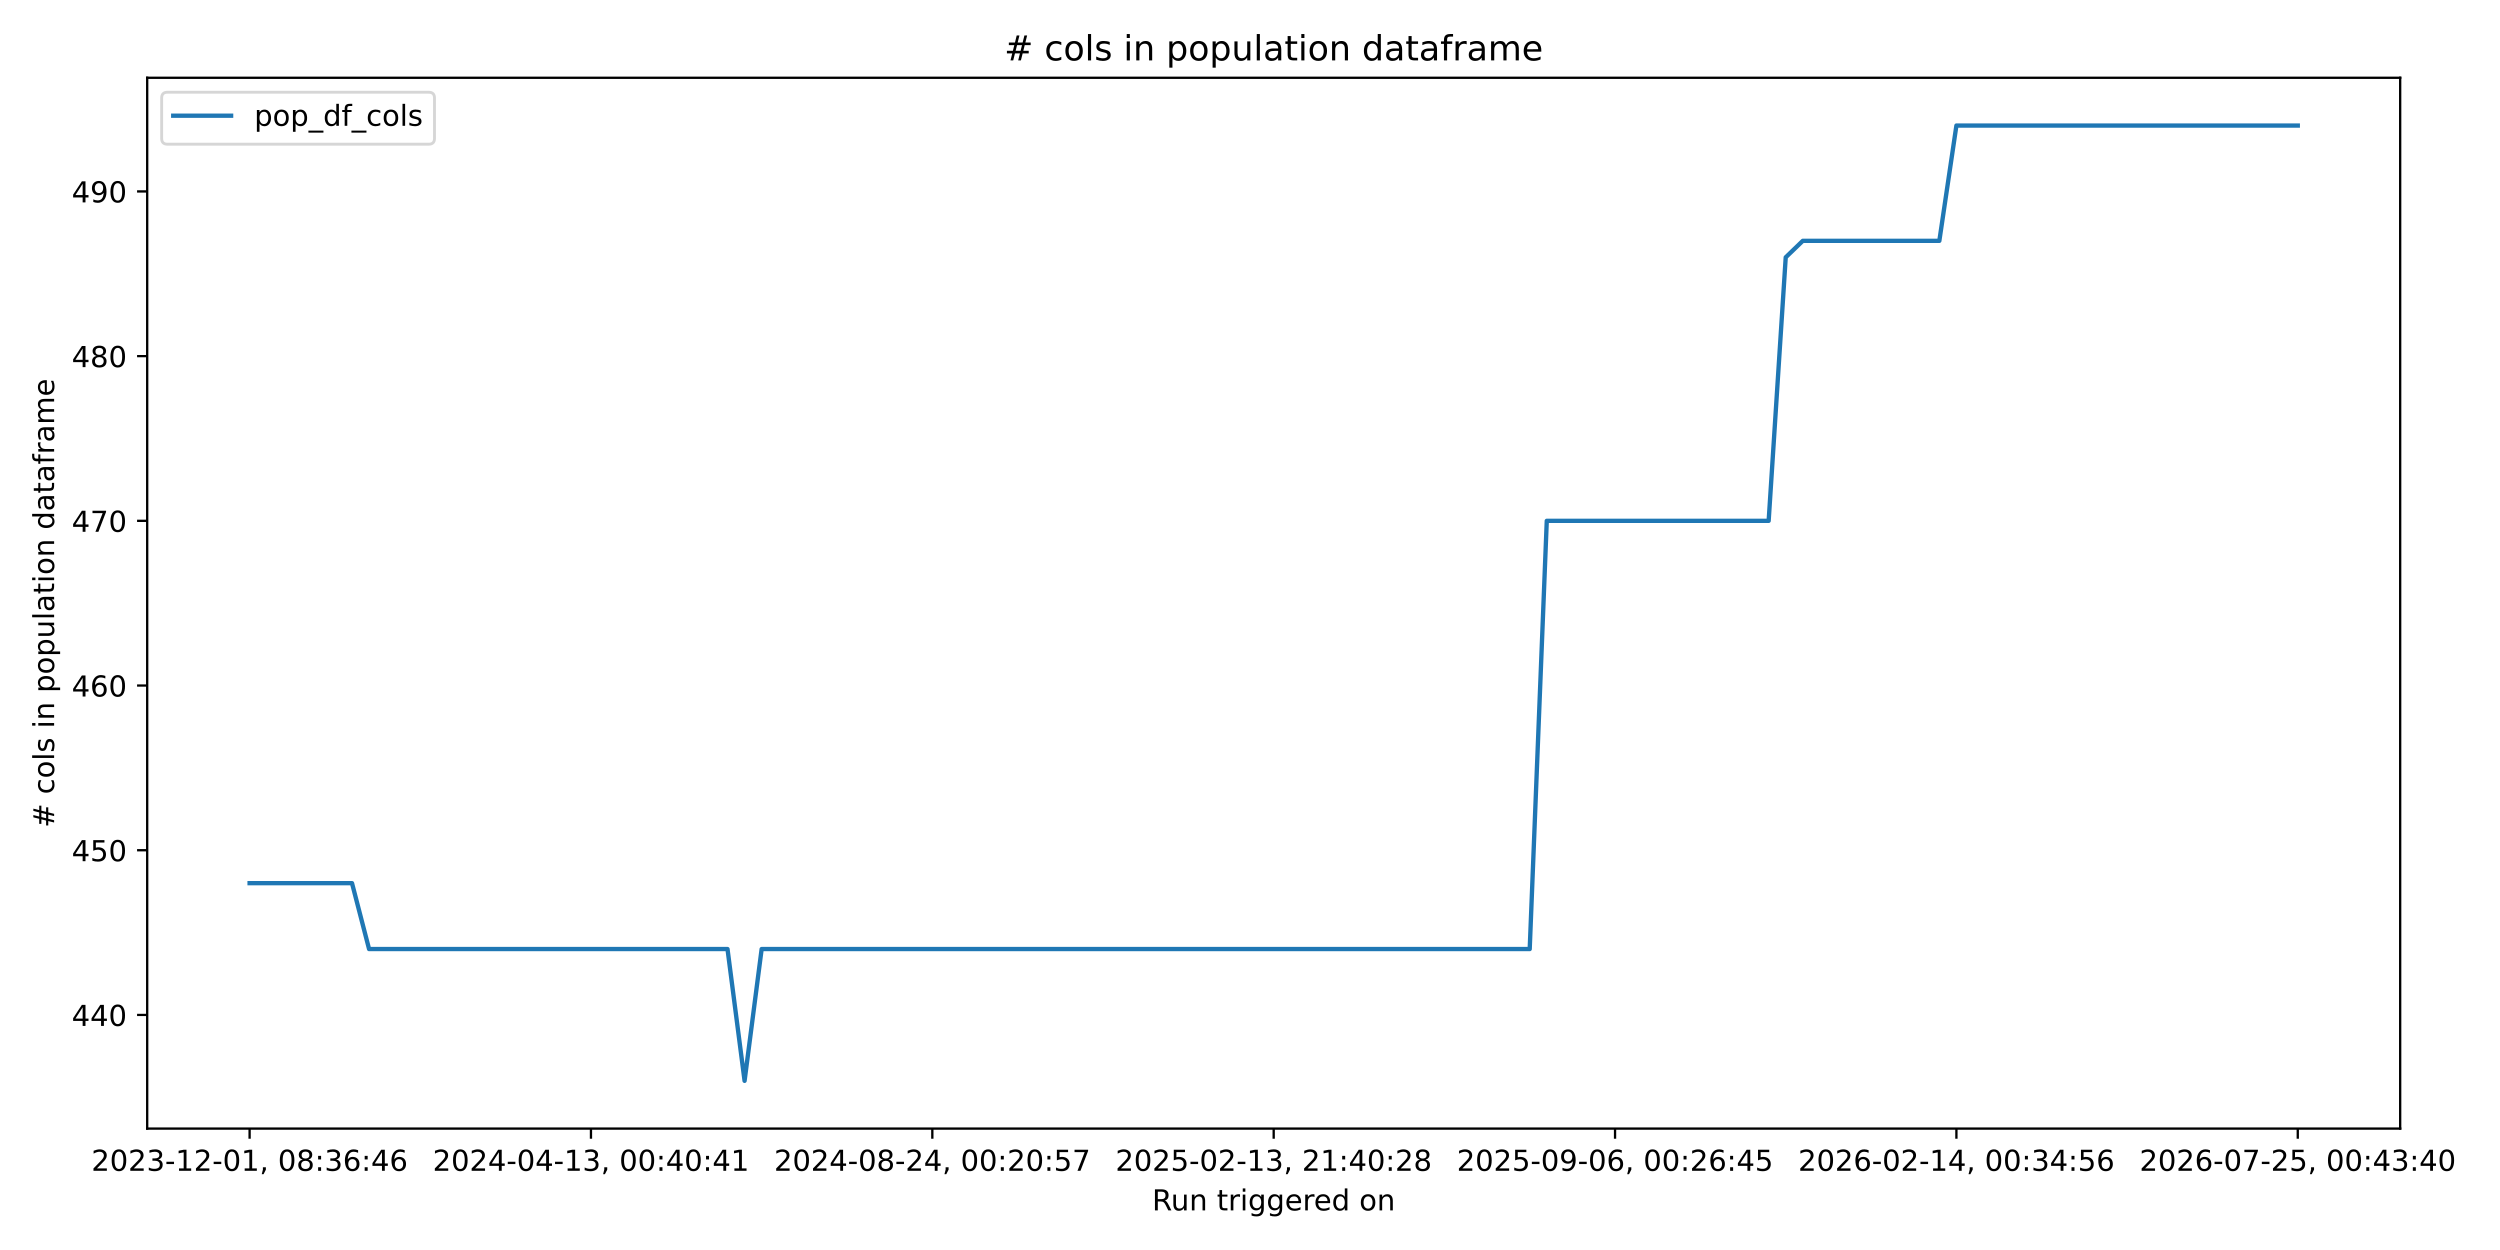
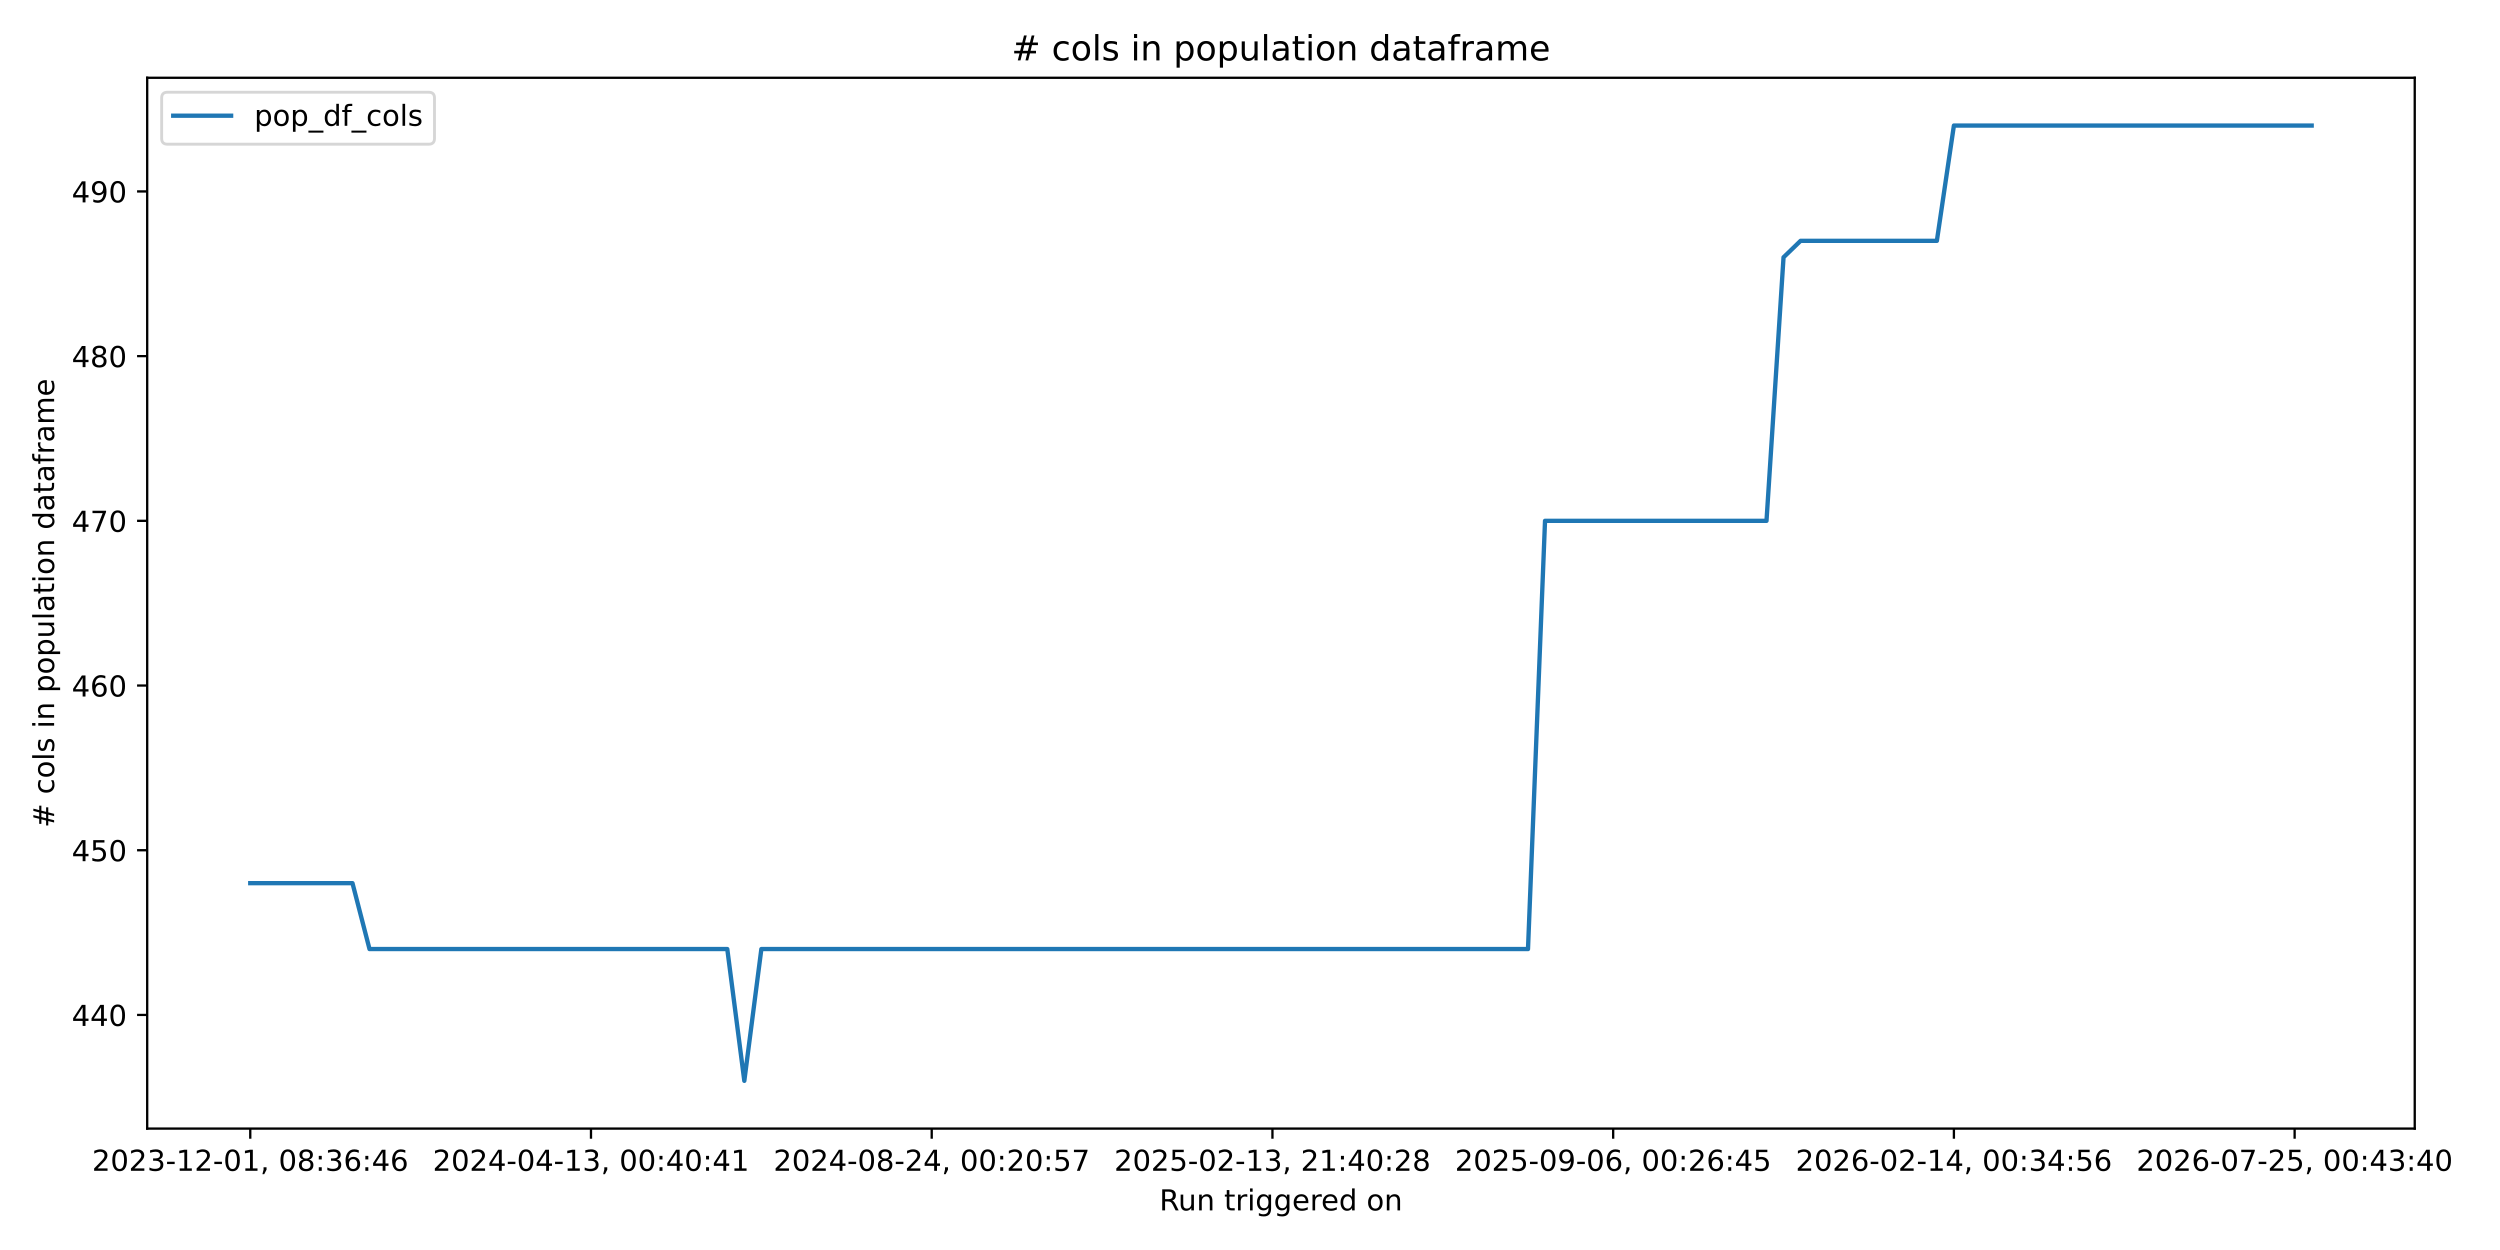
<svg xmlns="http://www.w3.org/2000/svg" xmlns:xlink="http://www.w3.org/1999/xlink" width="864pt" height="432pt" viewBox="0 0 864 432" version="1.1">
  <defs>
    <style type="text/css">*{stroke-linejoin: round; stroke-linecap: butt}</style>
  </defs>
  <g id="figure_1">
    <g id="patch_1">
      <path d="M 0 432  L 864 432  L 864 0  L 0 0  z " style="fill: #ffffff" />
    </g>
    <g id="axes_1">
      <g id="patch_2">
-         <path d="M 50.87 390.04  L 829.501 390.04  L 829.501 26.88  L 50.87 26.88  z " style="fill: #ffffff" />
+         <path d="M 50.87 390.04  L 834.532 390.04  L 834.532 26.88  L 50.87 26.88  z " style="fill: #ffffff" />
      </g>
      <g id="matplotlib.axis_1">
        <g id="xtick_1">
          <g id="line2d_1">
            <defs>
-               <path id="me19cafcab1" d="M 0 0  L 0 3.5  " style="stroke: #000000; stroke-width: 0.8" />
+               <path id="m59d0c2911a" d="M 0 0  L 0 3.5  " style="stroke: #000000; stroke-width: 0.8" />
            </defs>
            <g>
-               <use xlink:href="#me19cafcab1" x="86.262" y="390.04" style="stroke: #000000; stroke-width: 0.8" />
+               <use xlink:href="#m59d0c2911a" x="86.491" y="390.04" style="stroke: #000000; stroke-width: 0.8" />
            </g>
          </g>
          <g id="text_1">
-             <g transform="translate(31.57015 404.6384) scale(0.1 -0.1)">
+             <g transform="translate(31.79882 404.6384) scale(0.1 -0.1)">
              <defs>
                <path id="DejaVuSans-32" d="M 1228 531  L 3431 531  L 3431 0  L 469 0  L 469 531  Q 828 903 1448 1529  Q 2069 2156 2228 2338  Q 2531 2678 2651 2914  Q 2772 3150 2772 3378  Q 2772 3750 2511 3984  Q 2250 4219 1831 4219  Q 1534 4219 1204 4116  Q 875 4013 500 3803  L 500 4441  Q 881 4594 1212 4672  Q 1544 4750 1819 4750  Q 2544 4750 2975 4387  Q 3406 4025 3406 3419  Q 3406 3131 3298 2873  Q 3191 2616 2906 2266  Q 2828 2175 2409 1742  Q 1991 1309 1228 531  z " transform="scale(0.015625)" />
                <path id="DejaVuSans-30" d="M 2034 4250  Q 1547 4250 1301 3770  Q 1056 3291 1056 2328  Q 1056 1369 1301 889  Q 1547 409 2034 409  Q 2525 409 2770 889  Q 3016 1369 3016 2328  Q 3016 3291 2770 3770  Q 2525 4250 2034 4250  z M 2034 4750  Q 2819 4750 3233 4129  Q 3647 3509 3647 2328  Q 3647 1150 3233 529  Q 2819 -91 2034 -91  Q 1250 -91 836 529  Q 422 1150 422 2328  Q 422 3509 836 4129  Q 1250 4750 2034 4750  z " transform="scale(0.015625)" />
                <path id="DejaVuSans-33" d="M 2597 2516  Q 3050 2419 3304 2112  Q 3559 1806 3559 1356  Q 3559 666 3084 287  Q 2609 -91 1734 -91  Q 1441 -91 1130 -33  Q 819 25 488 141  L 488 750  Q 750 597 1062 519  Q 1375 441 1716 441  Q 2309 441 2620 675  Q 2931 909 2931 1356  Q 2931 1769 2642 2001  Q 2353 2234 1838 2234  L 1294 2234  L 1294 2753  L 1863 2753  Q 2328 2753 2575 2939  Q 2822 3125 2822 3475  Q 2822 3834 2567 4026  Q 2313 4219 1838 4219  Q 1578 4219 1281 4162  Q 984 4106 628 3988  L 628 4550  Q 988 4650 1302 4700  Q 1616 4750 1894 4750  Q 2613 4750 3031 4423  Q 3450 4097 3450 3541  Q 3450 3153 3228 2886  Q 3006 2619 2597 2516  z " transform="scale(0.015625)" />
                <path id="DejaVuSans-2d" d="M 313 2009  L 1997 2009  L 1997 1497  L 313 1497  L 313 2009  z " transform="scale(0.015625)" />
                <path id="DejaVuSans-31" d="M 794 531  L 1825 531  L 1825 4091  L 703 3866  L 703 4441  L 1819 4666  L 2450 4666  L 2450 531  L 3481 531  L 3481 0  L 794 0  L 794 531  z " transform="scale(0.015625)" />
                <path id="DejaVuSans-2c" d="M 750 794  L 1409 794  L 1409 256  L 897 -744  L 494 -744  L 750 256  L 750 794  z " transform="scale(0.015625)" />
                <path id="DejaVuSans-20" transform="scale(0.015625)" />
                <path id="DejaVuSans-38" d="M 2034 2216  Q 1584 2216 1326 1975  Q 1069 1734 1069 1313  Q 1069 891 1326 650  Q 1584 409 2034 409  Q 2484 409 2743 651  Q 3003 894 3003 1313  Q 3003 1734 2745 1975  Q 2488 2216 2034 2216  z M 1403 2484  Q 997 2584 770 2862  Q 544 3141 544 3541  Q 544 4100 942 4425  Q 1341 4750 2034 4750  Q 2731 4750 3128 4425  Q 3525 4100 3525 3541  Q 3525 3141 3298 2862  Q 3072 2584 2669 2484  Q 3125 2378 3379 2068  Q 3634 1759 3634 1313  Q 3634 634 3220 271  Q 2806 -91 2034 -91  Q 1263 -91 848 271  Q 434 634 434 1313  Q 434 1759 690 2068  Q 947 2378 1403 2484  z M 1172 3481  Q 1172 3119 1398 2916  Q 1625 2713 2034 2713  Q 2441 2713 2670 2916  Q 2900 3119 2900 3481  Q 2900 3844 2670 4047  Q 2441 4250 2034 4250  Q 1625 4250 1398 4047  Q 1172 3844 1172 3481  z " transform="scale(0.015625)" />
                <path id="DejaVuSans-3a" d="M 750 794  L 1409 794  L 1409 0  L 750 0  L 750 794  z M 750 3309  L 1409 3309  L 1409 2516  L 750 2516  L 750 3309  z " transform="scale(0.015625)" />
                <path id="DejaVuSans-36" d="M 2113 2584  Q 1688 2584 1439 2293  Q 1191 2003 1191 1497  Q 1191 994 1439 701  Q 1688 409 2113 409  Q 2538 409 2786 701  Q 3034 994 3034 1497  Q 3034 2003 2786 2293  Q 2538 2584 2113 2584  z M 3366 4563  L 3366 3988  Q 3128 4100 2886 4159  Q 2644 4219 2406 4219  Q 1781 4219 1451 3797  Q 1122 3375 1075 2522  Q 1259 2794 1537 2939  Q 1816 3084 2150 3084  Q 2853 3084 3261 2657  Q 3669 2231 3669 1497  Q 3669 778 3244 343  Q 2819 -91 2113 -91  Q 1303 -91 875 529  Q 447 1150 447 2328  Q 447 3434 972 4092  Q 1497 4750 2381 4750  Q 2619 4750 2861 4703  Q 3103 4656 3366 4563  z " transform="scale(0.015625)" />
                <path id="DejaVuSans-34" d="M 2419 4116  L 825 1625  L 2419 1625  L 2419 4116  z M 2253 4666  L 3047 4666  L 3047 1625  L 3713 1625  L 3713 1100  L 3047 1100  L 3047 0  L 2419 0  L 2419 1100  L 313 1100  L 313 1709  L 2253 4666  z " transform="scale(0.015625)" />
              </defs>
              <use xlink:href="#DejaVuSans-32" />
              <use xlink:href="#DejaVuSans-30" transform="translate(63.62305 0)" />
              <use xlink:href="#DejaVuSans-32" transform="translate(127.2461 0)" />
              <use xlink:href="#DejaVuSans-33" transform="translate(190.8691 0)" />
              <use xlink:href="#DejaVuSans-2d" transform="translate(254.4922 0)" />
              <use xlink:href="#DejaVuSans-31" transform="translate(290.5762 0)" />
              <use xlink:href="#DejaVuSans-32" transform="translate(354.1992 0)" />
              <use xlink:href="#DejaVuSans-2d" transform="translate(417.8223 0)" />
              <use xlink:href="#DejaVuSans-30" transform="translate(453.9062 0)" />
              <use xlink:href="#DejaVuSans-31" transform="translate(517.5293 0)" />
              <use xlink:href="#DejaVuSans-2c" transform="translate(581.1523 0)" />
              <use xlink:href="#DejaVuSans-20" transform="translate(612.9395 0)" />
              <use xlink:href="#DejaVuSans-30" transform="translate(644.7266 0)" />
              <use xlink:href="#DejaVuSans-38" transform="translate(708.3496 0)" />
              <use xlink:href="#DejaVuSans-3a" transform="translate(771.9727 0)" />
              <use xlink:href="#DejaVuSans-33" transform="translate(805.6641 0)" />
              <use xlink:href="#DejaVuSans-36" transform="translate(869.2871 0)" />
              <use xlink:href="#DejaVuSans-3a" transform="translate(932.9102 0)" />
              <use xlink:href="#DejaVuSans-34" transform="translate(966.6016 0)" />
              <use xlink:href="#DejaVuSans-36" transform="translate(1030.225 0)" />
            </g>
          </g>
        </g>
        <g id="xtick_2">
          <g id="line2d_2">
            <g>
-               <use xlink:href="#me19cafcab1" x="204.237" y="390.04" style="stroke: #000000; stroke-width: 0.8" />
+               <use xlink:href="#m59d0c2911a" x="204.246" y="390.04" style="stroke: #000000; stroke-width: 0.8" />
            </g>
          </g>
          <g id="text_2">
-             <g transform="translate(149.5446 404.6384) scale(0.1 -0.1)">
+             <g transform="translate(149.5542 404.6384) scale(0.1 -0.1)">
              <use xlink:href="#DejaVuSans-32" />
              <use xlink:href="#DejaVuSans-30" transform="translate(63.62305 0)" />
              <use xlink:href="#DejaVuSans-32" transform="translate(127.2461 0)" />
              <use xlink:href="#DejaVuSans-34" transform="translate(190.8691 0)" />
              <use xlink:href="#DejaVuSans-2d" transform="translate(254.4922 0)" />
              <use xlink:href="#DejaVuSans-30" transform="translate(290.5762 0)" />
              <use xlink:href="#DejaVuSans-34" transform="translate(354.1992 0)" />
              <use xlink:href="#DejaVuSans-2d" transform="translate(417.8223 0)" />
              <use xlink:href="#DejaVuSans-31" transform="translate(453.9062 0)" />
              <use xlink:href="#DejaVuSans-33" transform="translate(517.5293 0)" />
              <use xlink:href="#DejaVuSans-2c" transform="translate(581.1523 0)" />
              <use xlink:href="#DejaVuSans-20" transform="translate(612.9395 0)" />
              <use xlink:href="#DejaVuSans-30" transform="translate(644.7266 0)" />
              <use xlink:href="#DejaVuSans-30" transform="translate(708.3496 0)" />
              <use xlink:href="#DejaVuSans-3a" transform="translate(771.9727 0)" />
              <use xlink:href="#DejaVuSans-34" transform="translate(805.6641 0)" />
              <use xlink:href="#DejaVuSans-30" transform="translate(869.2871 0)" />
              <use xlink:href="#DejaVuSans-3a" transform="translate(932.9102 0)" />
              <use xlink:href="#DejaVuSans-34" transform="translate(966.6016 0)" />
              <use xlink:href="#DejaVuSans-31" transform="translate(1030.225 0)" />
            </g>
          </g>
        </g>
        <g id="xtick_3">
          <g id="line2d_3">
            <g>
-               <use xlink:href="#me19cafcab1" x="322.211" y="390.04" style="stroke: #000000; stroke-width: 0.8" />
+               <use xlink:href="#m59d0c2911a" x="322.002" y="390.04" style="stroke: #000000; stroke-width: 0.8" />
            </g>
          </g>
          <g id="text_3">
-             <g transform="translate(267.519 404.6384) scale(0.1 -0.1)">
+             <g transform="translate(267.3096 404.6384) scale(0.1 -0.1)">
              <defs>
                <path id="DejaVuSans-35" d="M 691 4666  L 3169 4666  L 3169 4134  L 1269 4134  L 1269 2991  Q 1406 3038 1543 3061  Q 1681 3084 1819 3084  Q 2600 3084 3056 2656  Q 3513 2228 3513 1497  Q 3513 744 3044 326  Q 2575 -91 1722 -91  Q 1428 -91 1123 -41  Q 819 9 494 109  L 494 744  Q 775 591 1075 516  Q 1375 441 1709 441  Q 2250 441 2565 725  Q 2881 1009 2881 1497  Q 2881 1984 2565 2268  Q 2250 2553 1709 2553  Q 1456 2553 1204 2497  Q 953 2441 691 2322  L 691 4666  z " transform="scale(0.015625)" />
                <path id="DejaVuSans-37" d="M 525 4666  L 3525 4666  L 3525 4397  L 1831 0  L 1172 0  L 2766 4134  L 525 4134  L 525 4666  z " transform="scale(0.015625)" />
              </defs>
              <use xlink:href="#DejaVuSans-32" />
              <use xlink:href="#DejaVuSans-30" transform="translate(63.62305 0)" />
              <use xlink:href="#DejaVuSans-32" transform="translate(127.2461 0)" />
              <use xlink:href="#DejaVuSans-34" transform="translate(190.8691 0)" />
              <use xlink:href="#DejaVuSans-2d" transform="translate(254.4922 0)" />
              <use xlink:href="#DejaVuSans-30" transform="translate(290.5762 0)" />
              <use xlink:href="#DejaVuSans-38" transform="translate(354.1992 0)" />
              <use xlink:href="#DejaVuSans-2d" transform="translate(417.8223 0)" />
              <use xlink:href="#DejaVuSans-32" transform="translate(453.9062 0)" />
              <use xlink:href="#DejaVuSans-34" transform="translate(517.5293 0)" />
              <use xlink:href="#DejaVuSans-2c" transform="translate(581.1523 0)" />
              <use xlink:href="#DejaVuSans-20" transform="translate(612.9395 0)" />
              <use xlink:href="#DejaVuSans-30" transform="translate(644.7266 0)" />
              <use xlink:href="#DejaVuSans-30" transform="translate(708.3496 0)" />
              <use xlink:href="#DejaVuSans-3a" transform="translate(771.9727 0)" />
              <use xlink:href="#DejaVuSans-32" transform="translate(805.6641 0)" />
              <use xlink:href="#DejaVuSans-30" transform="translate(869.2871 0)" />
              <use xlink:href="#DejaVuSans-3a" transform="translate(932.9102 0)" />
              <use xlink:href="#DejaVuSans-35" transform="translate(966.6016 0)" />
              <use xlink:href="#DejaVuSans-37" transform="translate(1030.225 0)" />
            </g>
          </g>
        </g>
        <g id="xtick_4">
          <g id="line2d_4">
            <g>
-               <use xlink:href="#me19cafcab1" x="440.186" y="390.04" style="stroke: #000000; stroke-width: 0.8" />
+               <use xlink:href="#m59d0c2911a" x="439.757" y="390.04" style="stroke: #000000; stroke-width: 0.8" />
            </g>
          </g>
          <g id="text_4">
-             <g transform="translate(385.4935 404.6384) scale(0.1 -0.1)">
+             <g transform="translate(385.065 404.6384) scale(0.1 -0.1)">
              <use xlink:href="#DejaVuSans-32" />
              <use xlink:href="#DejaVuSans-30" transform="translate(63.62305 0)" />
              <use xlink:href="#DejaVuSans-32" transform="translate(127.2461 0)" />
              <use xlink:href="#DejaVuSans-35" transform="translate(190.8691 0)" />
              <use xlink:href="#DejaVuSans-2d" transform="translate(254.4922 0)" />
              <use xlink:href="#DejaVuSans-30" transform="translate(290.5762 0)" />
              <use xlink:href="#DejaVuSans-32" transform="translate(354.1992 0)" />
              <use xlink:href="#DejaVuSans-2d" transform="translate(417.8223 0)" />
              <use xlink:href="#DejaVuSans-31" transform="translate(453.9062 0)" />
              <use xlink:href="#DejaVuSans-33" transform="translate(517.5293 0)" />
              <use xlink:href="#DejaVuSans-2c" transform="translate(581.1523 0)" />
              <use xlink:href="#DejaVuSans-20" transform="translate(612.9395 0)" />
              <use xlink:href="#DejaVuSans-32" transform="translate(644.7266 0)" />
              <use xlink:href="#DejaVuSans-31" transform="translate(708.3496 0)" />
              <use xlink:href="#DejaVuSans-3a" transform="translate(771.9727 0)" />
              <use xlink:href="#DejaVuSans-34" transform="translate(805.6641 0)" />
              <use xlink:href="#DejaVuSans-30" transform="translate(869.2871 0)" />
              <use xlink:href="#DejaVuSans-3a" transform="translate(932.9102 0)" />
              <use xlink:href="#DejaVuSans-32" transform="translate(966.6016 0)" />
              <use xlink:href="#DejaVuSans-38" transform="translate(1030.225 0)" />
            </g>
          </g>
        </g>
        <g id="xtick_5">
          <g id="line2d_5">
            <g>
-               <use xlink:href="#me19cafcab1" x="558.16" y="390.04" style="stroke: #000000; stroke-width: 0.8" />
+               <use xlink:href="#m59d0c2911a" x="557.513" y="390.04" style="stroke: #000000; stroke-width: 0.8" />
            </g>
          </g>
          <g id="text_5">
-             <g transform="translate(503.4679 404.6384) scale(0.1 -0.1)">
+             <g transform="translate(502.8204 404.6384) scale(0.1 -0.1)">
              <defs>
                <path id="DejaVuSans-39" d="M 703 97  L 703 672  Q 941 559 1184 500  Q 1428 441 1663 441  Q 2288 441 2617 861  Q 2947 1281 2994 2138  Q 2813 1869 2534 1725  Q 2256 1581 1919 1581  Q 1219 1581 811 2004  Q 403 2428 403 3163  Q 403 3881 828 4315  Q 1253 4750 1959 4750  Q 2769 4750 3195 4129  Q 3622 3509 3622 2328  Q 3622 1225 3098 567  Q 2575 -91 1691 -91  Q 1453 -91 1209 -44  Q 966 3 703 97  z M 1959 2075  Q 2384 2075 2632 2365  Q 2881 2656 2881 3163  Q 2881 3666 2632 3958  Q 2384 4250 1959 4250  Q 1534 4250 1286 3958  Q 1038 3666 1038 3163  Q 1038 2656 1286 2365  Q 1534 2075 1959 2075  z " transform="scale(0.015625)" />
              </defs>
              <use xlink:href="#DejaVuSans-32" />
              <use xlink:href="#DejaVuSans-30" transform="translate(63.62305 0)" />
              <use xlink:href="#DejaVuSans-32" transform="translate(127.2461 0)" />
              <use xlink:href="#DejaVuSans-35" transform="translate(190.8691 0)" />
              <use xlink:href="#DejaVuSans-2d" transform="translate(254.4922 0)" />
              <use xlink:href="#DejaVuSans-30" transform="translate(290.5762 0)" />
              <use xlink:href="#DejaVuSans-39" transform="translate(354.1992 0)" />
              <use xlink:href="#DejaVuSans-2d" transform="translate(417.8223 0)" />
              <use xlink:href="#DejaVuSans-30" transform="translate(453.9062 0)" />
              <use xlink:href="#DejaVuSans-36" transform="translate(517.5293 0)" />
              <use xlink:href="#DejaVuSans-2c" transform="translate(581.1523 0)" />
              <use xlink:href="#DejaVuSans-20" transform="translate(612.9395 0)" />
              <use xlink:href="#DejaVuSans-30" transform="translate(644.7266 0)" />
              <use xlink:href="#DejaVuSans-30" transform="translate(708.3496 0)" />
              <use xlink:href="#DejaVuSans-3a" transform="translate(771.9727 0)" />
              <use xlink:href="#DejaVuSans-32" transform="translate(805.6641 0)" />
              <use xlink:href="#DejaVuSans-36" transform="translate(869.2871 0)" />
              <use xlink:href="#DejaVuSans-3a" transform="translate(932.9102 0)" />
              <use xlink:href="#DejaVuSans-34" transform="translate(966.6016 0)" />
              <use xlink:href="#DejaVuSans-35" transform="translate(1030.225 0)" />
            </g>
          </g>
        </g>
        <g id="xtick_6">
          <g id="line2d_6">
            <g>
-               <use xlink:href="#me19cafcab1" x="676.135" y="390.04" style="stroke: #000000; stroke-width: 0.8" />
+               <use xlink:href="#m59d0c2911a" x="675.268" y="390.04" style="stroke: #000000; stroke-width: 0.8" />
            </g>
          </g>
          <g id="text_6">
-             <g transform="translate(621.4424 404.6384) scale(0.1 -0.1)">
+             <g transform="translate(620.5758 404.6384) scale(0.1 -0.1)">
              <use xlink:href="#DejaVuSans-32" />
              <use xlink:href="#DejaVuSans-30" transform="translate(63.62305 0)" />
              <use xlink:href="#DejaVuSans-32" transform="translate(127.2461 0)" />
              <use xlink:href="#DejaVuSans-36" transform="translate(190.8691 0)" />
              <use xlink:href="#DejaVuSans-2d" transform="translate(254.4922 0)" />
              <use xlink:href="#DejaVuSans-30" transform="translate(290.5762 0)" />
              <use xlink:href="#DejaVuSans-32" transform="translate(354.1992 0)" />
              <use xlink:href="#DejaVuSans-2d" transform="translate(417.8223 0)" />
              <use xlink:href="#DejaVuSans-31" transform="translate(453.9062 0)" />
              <use xlink:href="#DejaVuSans-34" transform="translate(517.5293 0)" />
              <use xlink:href="#DejaVuSans-2c" transform="translate(581.1523 0)" />
              <use xlink:href="#DejaVuSans-20" transform="translate(612.9395 0)" />
              <use xlink:href="#DejaVuSans-30" transform="translate(644.7266 0)" />
              <use xlink:href="#DejaVuSans-30" transform="translate(708.3496 0)" />
              <use xlink:href="#DejaVuSans-3a" transform="translate(771.9727 0)" />
              <use xlink:href="#DejaVuSans-33" transform="translate(805.6641 0)" />
              <use xlink:href="#DejaVuSans-34" transform="translate(869.2871 0)" />
              <use xlink:href="#DejaVuSans-3a" transform="translate(932.9102 0)" />
              <use xlink:href="#DejaVuSans-35" transform="translate(966.6016 0)" />
              <use xlink:href="#DejaVuSans-36" transform="translate(1030.225 0)" />
            </g>
          </g>
        </g>
        <g id="xtick_7">
          <g id="line2d_7">
            <g>
-               <use xlink:href="#me19cafcab1" x="794.109" y="390.04" style="stroke: #000000; stroke-width: 0.8" />
+               <use xlink:href="#m59d0c2911a" x="793.023" y="390.04" style="stroke: #000000; stroke-width: 0.8" />
            </g>
          </g>
          <g id="text_7">
-             <g transform="translate(739.4168 404.6384) scale(0.1 -0.1)">
+             <g transform="translate(738.3312 404.6384) scale(0.1 -0.1)">
              <use xlink:href="#DejaVuSans-32" />
              <use xlink:href="#DejaVuSans-30" transform="translate(63.62305 0)" />
              <use xlink:href="#DejaVuSans-32" transform="translate(127.2461 0)" />
              <use xlink:href="#DejaVuSans-36" transform="translate(190.8691 0)" />
              <use xlink:href="#DejaVuSans-2d" transform="translate(254.4922 0)" />
              <use xlink:href="#DejaVuSans-30" transform="translate(290.5762 0)" />
              <use xlink:href="#DejaVuSans-37" transform="translate(354.1992 0)" />
              <use xlink:href="#DejaVuSans-2d" transform="translate(417.8223 0)" />
              <use xlink:href="#DejaVuSans-32" transform="translate(453.9062 0)" />
              <use xlink:href="#DejaVuSans-35" transform="translate(517.5293 0)" />
              <use xlink:href="#DejaVuSans-2c" transform="translate(581.1523 0)" />
              <use xlink:href="#DejaVuSans-20" transform="translate(612.9395 0)" />
              <use xlink:href="#DejaVuSans-30" transform="translate(644.7266 0)" />
              <use xlink:href="#DejaVuSans-30" transform="translate(708.3496 0)" />
              <use xlink:href="#DejaVuSans-3a" transform="translate(771.9727 0)" />
              <use xlink:href="#DejaVuSans-34" transform="translate(805.6641 0)" />
              <use xlink:href="#DejaVuSans-33" transform="translate(869.2871 0)" />
              <use xlink:href="#DejaVuSans-3a" transform="translate(932.9102 0)" />
              <use xlink:href="#DejaVuSans-34" transform="translate(966.6016 0)" />
              <use xlink:href="#DejaVuSans-30" transform="translate(1030.225 0)" />
            </g>
          </g>
        </g>
        <g id="text_8">
-           <g transform="translate(398.1693 418.3166) scale(0.1 -0.1)">
+           <g transform="translate(400.6847 418.3166) scale(0.1 -0.1)">
            <defs>
              <path id="DejaVuSans-52" d="M 2841 2188  Q 3044 2119 3236 1894  Q 3428 1669 3622 1275  L 4263 0  L 3584 0  L 2988 1197  Q 2756 1666 2539 1819  Q 2322 1972 1947 1972  L 1259 1972  L 1259 0  L 628 0  L 628 4666  L 2053 4666  Q 2853 4666 3247 4331  Q 3641 3997 3641 3322  Q 3641 2881 3436 2590  Q 3231 2300 2841 2188  z M 1259 4147  L 1259 2491  L 2053 2491  Q 2509 2491 2742 2702  Q 2975 2913 2975 3322  Q 2975 3731 2742 3939  Q 2509 4147 2053 4147  L 1259 4147  z " transform="scale(0.015625)" />
              <path id="DejaVuSans-75" d="M 544 1381  L 544 3500  L 1119 3500  L 1119 1403  Q 1119 906 1312 657  Q 1506 409 1894 409  Q 2359 409 2629 706  Q 2900 1003 2900 1516  L 2900 3500  L 3475 3500  L 3475 0  L 2900 0  L 2900 538  Q 2691 219 2414 64  Q 2138 -91 1772 -91  Q 1169 -91 856 284  Q 544 659 544 1381  z M 1991 3584  L 1991 3584  z " transform="scale(0.015625)" />
              <path id="DejaVuSans-6e" d="M 3513 2113  L 3513 0  L 2938 0  L 2938 2094  Q 2938 2591 2744 2837  Q 2550 3084 2163 3084  Q 1697 3084 1428 2787  Q 1159 2491 1159 1978  L 1159 0  L 581 0  L 581 3500  L 1159 3500  L 1159 2956  Q 1366 3272 1645 3428  Q 1925 3584 2291 3584  Q 2894 3584 3203 3211  Q 3513 2838 3513 2113  z " transform="scale(0.015625)" />
              <path id="DejaVuSans-74" d="M 1172 4494  L 1172 3500  L 2356 3500  L 2356 3053  L 1172 3053  L 1172 1153  Q 1172 725 1289 603  Q 1406 481 1766 481  L 2356 481  L 2356 0  L 1766 0  Q 1100 0 847 248  Q 594 497 594 1153  L 594 3053  L 172 3053  L 172 3500  L 594 3500  L 594 4494  L 1172 4494  z " transform="scale(0.015625)" />
              <path id="DejaVuSans-72" d="M 2631 2963  Q 2534 3019 2420 3045  Q 2306 3072 2169 3072  Q 1681 3072 1420 2755  Q 1159 2438 1159 1844  L 1159 0  L 581 0  L 581 3500  L 1159 3500  L 1159 2956  Q 1341 3275 1631 3429  Q 1922 3584 2338 3584  Q 2397 3584 2469 3576  Q 2541 3569 2628 3553  L 2631 2963  z " transform="scale(0.015625)" />
              <path id="DejaVuSans-69" d="M 603 3500  L 1178 3500  L 1178 0  L 603 0  L 603 3500  z M 603 4863  L 1178 4863  L 1178 4134  L 603 4134  L 603 4863  z " transform="scale(0.015625)" />
              <path id="DejaVuSans-67" d="M 2906 1791  Q 2906 2416 2648 2759  Q 2391 3103 1925 3103  Q 1463 3103 1205 2759  Q 947 2416 947 1791  Q 947 1169 1205 825  Q 1463 481 1925 481  Q 2391 481 2648 825  Q 2906 1169 2906 1791  z M 3481 434  Q 3481 -459 3084 -895  Q 2688 -1331 1869 -1331  Q 1566 -1331 1297 -1286  Q 1028 -1241 775 -1147  L 775 -588  Q 1028 -725 1275 -790  Q 1522 -856 1778 -856  Q 2344 -856 2625 -561  Q 2906 -266 2906 331  L 2906 616  Q 2728 306 2450 153  Q 2172 0 1784 0  Q 1141 0 747 490  Q 353 981 353 1791  Q 353 2603 747 3093  Q 1141 3584 1784 3584  Q 2172 3584 2450 3431  Q 2728 3278 2906 2969  L 2906 3500  L 3481 3500  L 3481 434  z " transform="scale(0.015625)" />
              <path id="DejaVuSans-65" d="M 3597 1894  L 3597 1613  L 953 1613  Q 991 1019 1311 708  Q 1631 397 2203 397  Q 2534 397 2845 478  Q 3156 559 3463 722  L 3463 178  Q 3153 47 2828 -22  Q 2503 -91 2169 -91  Q 1331 -91 842 396  Q 353 884 353 1716  Q 353 2575 817 3079  Q 1281 3584 2069 3584  Q 2775 3584 3186 3129  Q 3597 2675 3597 1894  z M 3022 2063  Q 3016 2534 2758 2815  Q 2500 3097 2075 3097  Q 1594 3097 1305 2825  Q 1016 2553 972 2059  L 3022 2063  z " transform="scale(0.015625)" />
              <path id="DejaVuSans-64" d="M 2906 2969  L 2906 4863  L 3481 4863  L 3481 0  L 2906 0  L 2906 525  Q 2725 213 2448 61  Q 2172 -91 1784 -91  Q 1150 -91 751 415  Q 353 922 353 1747  Q 353 2572 751 3078  Q 1150 3584 1784 3584  Q 2172 3584 2448 3432  Q 2725 3281 2906 2969  z M 947 1747  Q 947 1113 1208 752  Q 1469 391 1925 391  Q 2381 391 2643 752  Q 2906 1113 2906 1747  Q 2906 2381 2643 2742  Q 2381 3103 1925 3103  Q 1469 3103 1208 2742  Q 947 2381 947 1747  z " transform="scale(0.015625)" />
              <path id="DejaVuSans-6f" d="M 1959 3097  Q 1497 3097 1228 2736  Q 959 2375 959 1747  Q 959 1119 1226 758  Q 1494 397 1959 397  Q 2419 397 2687 759  Q 2956 1122 2956 1747  Q 2956 2369 2687 2733  Q 2419 3097 1959 3097  z M 1959 3584  Q 2709 3584 3137 3096  Q 3566 2609 3566 1747  Q 3566 888 3137 398  Q 2709 -91 1959 -91  Q 1206 -91 779 398  Q 353 888 353 1747  Q 353 2609 779 3096  Q 1206 3584 1959 3584  z " transform="scale(0.015625)" />
            </defs>
            <use xlink:href="#DejaVuSans-52" />
            <use xlink:href="#DejaVuSans-75" transform="translate(64.98242 0)" />
            <use xlink:href="#DejaVuSans-6e" transform="translate(128.3613 0)" />
            <use xlink:href="#DejaVuSans-20" transform="translate(191.7402 0)" />
            <use xlink:href="#DejaVuSans-74" transform="translate(223.5273 0)" />
            <use xlink:href="#DejaVuSans-72" transform="translate(262.7363 0)" />
            <use xlink:href="#DejaVuSans-69" transform="translate(303.8496 0)" />
            <use xlink:href="#DejaVuSans-67" transform="translate(331.6328 0)" />
            <use xlink:href="#DejaVuSans-67" transform="translate(395.1094 0)" />
            <use xlink:href="#DejaVuSans-65" transform="translate(458.5859 0)" />
            <use xlink:href="#DejaVuSans-72" transform="translate(520.1094 0)" />
            <use xlink:href="#DejaVuSans-65" transform="translate(558.9727 0)" />
            <use xlink:href="#DejaVuSans-64" transform="translate(620.4961 0)" />
            <use xlink:href="#DejaVuSans-20" transform="translate(683.9727 0)" />
            <use xlink:href="#DejaVuSans-6f" transform="translate(715.7598 0)" />
            <use xlink:href="#DejaVuSans-6e" transform="translate(776.9414 0)" />
          </g>
        </g>
      </g>
      <g id="matplotlib.axis_2">
        <g id="ytick_1">
          <g id="line2d_8">
            <defs>
-               <path id="md529c76b9c" d="M 0 0  L -3.5 0  " style="stroke: #000000; stroke-width: 0.8" />
+               <path id="m8db8bc5f07" d="M 0 0  L -3.5 0  " style="stroke: #000000; stroke-width: 0.8" />
            </defs>
            <g>
-               <use xlink:href="#md529c76b9c" x="50.87" y="350.764" style="stroke: #000000; stroke-width: 0.8" />
+               <use xlink:href="#m8db8bc5f07" x="50.87" y="350.764" style="stroke: #000000; stroke-width: 0.8" />
            </g>
          </g>
          <g id="text_9">
            <g transform="translate(24.7825 354.5633) scale(0.1 -0.1)">
              <use xlink:href="#DejaVuSans-34" />
              <use xlink:href="#DejaVuSans-34" transform="translate(63.62305 0)" />
              <use xlink:href="#DejaVuSans-30" transform="translate(127.2461 0)" />
            </g>
          </g>
        </g>
        <g id="ytick_2">
          <g id="line2d_9">
            <g>
-               <use xlink:href="#md529c76b9c" x="50.87" y="293.842" style="stroke: #000000; stroke-width: 0.8" />
+               <use xlink:href="#m8db8bc5f07" x="50.87" y="293.842" style="stroke: #000000; stroke-width: 0.8" />
            </g>
          </g>
          <g id="text_10">
            <g transform="translate(24.7825 297.6417) scale(0.1 -0.1)">
              <use xlink:href="#DejaVuSans-34" />
              <use xlink:href="#DejaVuSans-35" transform="translate(63.62305 0)" />
              <use xlink:href="#DejaVuSans-30" transform="translate(127.2461 0)" />
            </g>
          </g>
        </g>
        <g id="ytick_3">
          <g id="line2d_10">
            <g>
-               <use xlink:href="#md529c76b9c" x="50.87" y="236.921" style="stroke: #000000; stroke-width: 0.8" />
+               <use xlink:href="#m8db8bc5f07" x="50.87" y="236.921" style="stroke: #000000; stroke-width: 0.8" />
            </g>
          </g>
          <g id="text_11">
            <g transform="translate(24.7825 240.72) scale(0.1 -0.1)">
              <use xlink:href="#DejaVuSans-34" />
              <use xlink:href="#DejaVuSans-36" transform="translate(63.62305 0)" />
              <use xlink:href="#DejaVuSans-30" transform="translate(127.2461 0)" />
            </g>
          </g>
        </g>
        <g id="ytick_4">
          <g id="line2d_11">
            <g>
-               <use xlink:href="#md529c76b9c" x="50.87" y="179.999" style="stroke: #000000; stroke-width: 0.8" />
+               <use xlink:href="#m8db8bc5f07" x="50.87" y="179.999" style="stroke: #000000; stroke-width: 0.8" />
            </g>
          </g>
          <g id="text_12">
            <g transform="translate(24.7825 183.7984) scale(0.1 -0.1)">
              <use xlink:href="#DejaVuSans-34" />
              <use xlink:href="#DejaVuSans-37" transform="translate(63.62305 0)" />
              <use xlink:href="#DejaVuSans-30" transform="translate(127.2461 0)" />
            </g>
          </g>
        </g>
        <g id="ytick_5">
          <g id="line2d_12">
            <g>
-               <use xlink:href="#md529c76b9c" x="50.87" y="123.078" style="stroke: #000000; stroke-width: 0.8" />
+               <use xlink:href="#m8db8bc5f07" x="50.87" y="123.078" style="stroke: #000000; stroke-width: 0.8" />
            </g>
          </g>
          <g id="text_13">
            <g transform="translate(24.7825 126.8768) scale(0.1 -0.1)">
              <use xlink:href="#DejaVuSans-34" />
              <use xlink:href="#DejaVuSans-38" transform="translate(63.62305 0)" />
              <use xlink:href="#DejaVuSans-30" transform="translate(127.2461 0)" />
            </g>
          </g>
        </g>
        <g id="ytick_6">
          <g id="line2d_13">
            <g>
-               <use xlink:href="#md529c76b9c" x="50.87" y="66.156" style="stroke: #000000; stroke-width: 0.8" />
+               <use xlink:href="#m8db8bc5f07" x="50.87" y="66.156" style="stroke: #000000; stroke-width: 0.8" />
            </g>
          </g>
          <g id="text_14">
            <g transform="translate(24.7825 69.95514) scale(0.1 -0.1)">
              <use xlink:href="#DejaVuSans-34" />
              <use xlink:href="#DejaVuSans-39" transform="translate(63.62305 0)" />
              <use xlink:href="#DejaVuSans-30" transform="translate(127.2461 0)" />
            </g>
          </g>
        </g>
        <g id="text_15">
          <g transform="translate(18.70281 286.0623) rotate(-90) scale(0.1 -0.1)">
            <defs>
              <path id="DejaVuSans-23" d="M 3272 2816  L 2363 2816  L 2100 1772  L 3016 1772  L 3272 2816  z M 2803 4594  L 2478 3297  L 3391 3297  L 3719 4594  L 4219 4594  L 3897 3297  L 4872 3297  L 4872 2816  L 3775 2816  L 3519 1772  L 4513 1772  L 4513 1294  L 3397 1294  L 3072 0  L 2572 0  L 2894 1294  L 1978 1294  L 1656 0  L 1153 0  L 1478 1294  L 494 1294  L 494 1772  L 1594 1772  L 1856 2816  L 850 2816  L 850 3297  L 1978 3297  L 2297 4594  L 2803 4594  z " transform="scale(0.015625)" />
              <path id="DejaVuSans-63" d="M 3122 3366  L 3122 2828  Q 2878 2963 2633 3030  Q 2388 3097 2138 3097  Q 1578 3097 1268 2742  Q 959 2388 959 1747  Q 959 1106 1268 751  Q 1578 397 2138 397  Q 2388 397 2633 464  Q 2878 531 3122 666  L 3122 134  Q 2881 22 2623 -34  Q 2366 -91 2075 -91  Q 1284 -91 818 406  Q 353 903 353 1747  Q 353 2603 823 3093  Q 1294 3584 2113 3584  Q 2378 3584 2631 3529  Q 2884 3475 3122 3366  z " transform="scale(0.015625)" />
              <path id="DejaVuSans-6c" d="M 603 4863  L 1178 4863  L 1178 0  L 603 0  L 603 4863  z " transform="scale(0.015625)" />
              <path id="DejaVuSans-73" d="M 2834 3397  L 2834 2853  Q 2591 2978 2328 3040  Q 2066 3103 1784 3103  Q 1356 3103 1142 2972  Q 928 2841 928 2578  Q 928 2378 1081 2264  Q 1234 2150 1697 2047  L 1894 2003  Q 2506 1872 2764 1633  Q 3022 1394 3022 966  Q 3022 478 2636 193  Q 2250 -91 1575 -91  Q 1294 -91 989 -36  Q 684 19 347 128  L 347 722  Q 666 556 975 473  Q 1284 391 1588 391  Q 1994 391 2212 530  Q 2431 669 2431 922  Q 2431 1156 2273 1281  Q 2116 1406 1581 1522  L 1381 1569  Q 847 1681 609 1914  Q 372 2147 372 2553  Q 372 3047 722 3315  Q 1072 3584 1716 3584  Q 2034 3584 2315 3537  Q 2597 3491 2834 3397  z " transform="scale(0.015625)" />
              <path id="DejaVuSans-70" d="M 1159 525  L 1159 -1331  L 581 -1331  L 581 3500  L 1159 3500  L 1159 2969  Q 1341 3281 1617 3432  Q 1894 3584 2278 3584  Q 2916 3584 3314 3078  Q 3713 2572 3713 1747  Q 3713 922 3314 415  Q 2916 -91 2278 -91  Q 1894 -91 1617 61  Q 1341 213 1159 525  z M 3116 1747  Q 3116 2381 2855 2742  Q 2594 3103 2138 3103  Q 1681 3103 1420 2742  Q 1159 2381 1159 1747  Q 1159 1113 1420 752  Q 1681 391 2138 391  Q 2594 391 2855 752  Q 3116 1113 3116 1747  z " transform="scale(0.015625)" />
              <path id="DejaVuSans-61" d="M 2194 1759  Q 1497 1759 1228 1600  Q 959 1441 959 1056  Q 959 750 1161 570  Q 1363 391 1709 391  Q 2188 391 2477 730  Q 2766 1069 2766 1631  L 2766 1759  L 2194 1759  z M 3341 1997  L 3341 0  L 2766 0  L 2766 531  Q 2569 213 2275 61  Q 1981 -91 1556 -91  Q 1019 -91 701 211  Q 384 513 384 1019  Q 384 1609 779 1909  Q 1175 2209 1959 2209  L 2766 2209  L 2766 2266  Q 2766 2663 2505 2880  Q 2244 3097 1772 3097  Q 1472 3097 1187 3025  Q 903 2953 641 2809  L 641 3341  Q 956 3463 1253 3523  Q 1550 3584 1831 3584  Q 2591 3584 2966 3190  Q 3341 2797 3341 1997  z " transform="scale(0.015625)" />
              <path id="DejaVuSans-66" d="M 2375 4863  L 2375 4384  L 1825 4384  Q 1516 4384 1395 4259  Q 1275 4134 1275 3809  L 1275 3500  L 2222 3500  L 2222 3053  L 1275 3053  L 1275 0  L 697 0  L 697 3053  L 147 3053  L 147 3500  L 697 3500  L 697 3744  Q 697 4328 969 4595  Q 1241 4863 1831 4863  L 2375 4863  z " transform="scale(0.015625)" />
              <path id="DejaVuSans-6d" d="M 3328 2828  Q 3544 3216 3844 3400  Q 4144 3584 4550 3584  Q 5097 3584 5394 3201  Q 5691 2819 5691 2113  L 5691 0  L 5113 0  L 5113 2094  Q 5113 2597 4934 2840  Q 4756 3084 4391 3084  Q 3944 3084 3684 2787  Q 3425 2491 3425 1978  L 3425 0  L 2847 0  L 2847 2094  Q 2847 2600 2669 2842  Q 2491 3084 2119 3084  Q 1678 3084 1418 2786  Q 1159 2488 1159 1978  L 1159 0  L 581 0  L 581 3500  L 1159 3500  L 1159 2956  Q 1356 3278 1631 3431  Q 1906 3584 2284 3584  Q 2666 3584 2933 3390  Q 3200 3197 3328 2828  z " transform="scale(0.015625)" />
            </defs>
            <use xlink:href="#DejaVuSans-23" />
            <use xlink:href="#DejaVuSans-20" transform="translate(83.78906 0)" />
            <use xlink:href="#DejaVuSans-63" transform="translate(115.5762 0)" />
            <use xlink:href="#DejaVuSans-6f" transform="translate(170.5566 0)" />
            <use xlink:href="#DejaVuSans-6c" transform="translate(231.7383 0)" />
            <use xlink:href="#DejaVuSans-73" transform="translate(259.5215 0)" />
            <use xlink:href="#DejaVuSans-20" transform="translate(311.6211 0)" />
            <use xlink:href="#DejaVuSans-69" transform="translate(343.4082 0)" />
            <use xlink:href="#DejaVuSans-6e" transform="translate(371.1914 0)" />
            <use xlink:href="#DejaVuSans-20" transform="translate(434.5703 0)" />
            <use xlink:href="#DejaVuSans-70" transform="translate(466.3574 0)" />
            <use xlink:href="#DejaVuSans-6f" transform="translate(529.834 0)" />
            <use xlink:href="#DejaVuSans-70" transform="translate(591.0156 0)" />
            <use xlink:href="#DejaVuSans-75" transform="translate(654.4922 0)" />
            <use xlink:href="#DejaVuSans-6c" transform="translate(717.8711 0)" />
            <use xlink:href="#DejaVuSans-61" transform="translate(745.6543 0)" />
            <use xlink:href="#DejaVuSans-74" transform="translate(806.9336 0)" />
            <use xlink:href="#DejaVuSans-69" transform="translate(846.1426 0)" />
            <use xlink:href="#DejaVuSans-6f" transform="translate(873.9258 0)" />
            <use xlink:href="#DejaVuSans-6e" transform="translate(935.1074 0)" />
            <use xlink:href="#DejaVuSans-20" transform="translate(998.4863 0)" />
            <use xlink:href="#DejaVuSans-64" transform="translate(1030.273 0)" />
            <use xlink:href="#DejaVuSans-61" transform="translate(1093.75 0)" />
            <use xlink:href="#DejaVuSans-74" transform="translate(1155.029 0)" />
            <use xlink:href="#DejaVuSans-61" transform="translate(1194.238 0)" />
            <use xlink:href="#DejaVuSans-66" transform="translate(1255.518 0)" />
            <use xlink:href="#DejaVuSans-72" transform="translate(1290.723 0)" />
            <use xlink:href="#DejaVuSans-61" transform="translate(1331.836 0)" />
            <use xlink:href="#DejaVuSans-6d" transform="translate(1393.115 0)" />
            <use xlink:href="#DejaVuSans-65" transform="translate(1490.527 0)" />
          </g>
        </g>
      </g>
      <g id="line2d_14">
-         <path d="M 86.262 305.227  L 92.161 305.227  L 98.06 305.227  L 103.959 305.227  L 109.857 305.227  L 115.756 305.227  L 121.655 305.227  L 127.553 327.995  L 133.452 327.995  L 139.351 327.995  L 145.25 327.995  L 151.148 327.995  L 157.047 327.995  L 162.946 327.995  L 168.844 327.995  L 174.743 327.995  L 180.642 327.995  L 186.541 327.995  L 192.439 327.995  L 198.338 327.995  L 204.237 327.995  L 210.136 327.995  L 216.034 327.995  L 221.933 327.995  L 227.832 327.995  L 233.73 327.995  L 239.629 327.995  L 245.528 327.995  L 251.427 327.995  L 257.325 373.533  L 263.224 327.995  L 269.123 327.995  L 275.021 327.995  L 280.92 327.995  L 286.819 327.995  L 292.718 327.995  L 298.616 327.995  L 304.515 327.995  L 310.414 327.995  L 316.313 327.995  L 322.211 327.995  L 328.11 327.995  L 334.009 327.995  L 339.907 327.995  L 345.806 327.995  L 351.705 327.995  L 357.604 327.995  L 363.502 327.995  L 369.401 327.995  L 375.3 327.995  L 381.198 327.995  L 387.097 327.995  L 392.996 327.995  L 398.895 327.995  L 404.793 327.995  L 410.692 327.995  L 416.591 327.995  L 422.49 327.995  L 428.388 327.995  L 434.287 327.995  L 440.186 327.995  L 446.084 327.995  L 451.983 327.995  L 457.882 327.995  L 463.781 327.995  L 469.679 327.995  L 475.578 327.995  L 481.477 327.995  L 487.375 327.995  L 493.274 327.995  L 499.173 327.995  L 505.072 327.995  L 510.97 327.995  L 516.869 327.995  L 522.768 327.995  L 528.667 327.995  L 534.565 179.999  L 540.464 179.999  L 546.363 179.999  L 552.261 179.999  L 558.16 179.999  L 564.059 179.999  L 569.958 179.999  L 575.856 179.999  L 581.755 179.999  L 587.654 179.999  L 593.552 179.999  L 599.451 179.999  L 605.35 179.999  L 611.249 179.999  L 617.147 88.925  L 623.046 83.232  L 628.945 83.232  L 634.844 83.232  L 640.742 83.232  L 646.641 83.232  L 652.54 83.232  L 658.438 83.232  L 664.337 83.232  L 670.236 83.232  L 676.135 43.387  L 682.033 43.387  L 687.932 43.387  L 693.831 43.387  L 699.729 43.387  L 705.628 43.387  L 711.527 43.387  L 717.426 43.387  L 723.324 43.387  L 729.223 43.387  L 735.122 43.387  L 741.021 43.387  L 746.919 43.387  L 752.818 43.387  L 758.717 43.387  L 764.615 43.387  L 770.514 43.387  L 776.413 43.387  L 782.312 43.387  L 788.21 43.387  L 794.109 43.387  " clip-path="url(#p6e97ed8fb1)" style="fill: none; stroke: #1f77b4; stroke-width: 1.5; stroke-linecap: square" />
+         <path d="M 86.491 305.227  L 92.379 305.227  L 98.267 305.227  L 104.154 305.227  L 110.042 305.227  L 115.93 305.227  L 121.818 305.227  L 127.705 327.995  L 133.593 327.995  L 139.481 327.995  L 145.369 327.995  L 151.256 327.995  L 157.144 327.995  L 163.032 327.995  L 168.92 327.995  L 174.808 327.995  L 180.695 327.995  L 186.583 327.995  L 192.471 327.995  L 198.359 327.995  L 204.246 327.995  L 210.134 327.995  L 216.022 327.995  L 221.91 327.995  L 227.797 327.995  L 233.685 327.995  L 239.573 327.995  L 245.461 327.995  L 251.349 327.995  L 257.236 373.533  L 263.124 327.995  L 269.012 327.995  L 274.9 327.995  L 280.787 327.995  L 286.675 327.995  L 292.563 327.995  L 298.451 327.995  L 304.338 327.995  L 310.226 327.995  L 316.114 327.995  L 322.002 327.995  L 327.89 327.995  L 333.777 327.995  L 339.665 327.995  L 345.553 327.995  L 351.441 327.995  L 357.328 327.995  L 363.216 327.995  L 369.104 327.995  L 374.992 327.995  L 380.88 327.995  L 386.767 327.995  L 392.655 327.995  L 398.543 327.995  L 404.431 327.995  L 410.318 327.995  L 416.206 327.995  L 422.094 327.995  L 427.982 327.995  L 433.869 327.995  L 439.757 327.995  L 445.645 327.995  L 451.533 327.995  L 457.421 327.995  L 463.308 327.995  L 469.196 327.995  L 475.084 327.995  L 480.972 327.995  L 486.859 327.995  L 492.747 327.995  L 498.635 327.995  L 504.523 327.995  L 510.41 327.995  L 516.298 327.995  L 522.186 327.995  L 528.074 327.995  L 533.962 179.999  L 539.849 179.999  L 545.737 179.999  L 551.625 179.999  L 557.513 179.999  L 563.4 179.999  L 569.288 179.999  L 575.176 179.999  L 581.064 179.999  L 586.951 179.999  L 592.839 179.999  L 598.727 179.999  L 604.615 179.999  L 610.503 179.999  L 616.39 88.925  L 622.278 83.232  L 628.166 83.232  L 634.054 83.232  L 639.941 83.232  L 645.829 83.232  L 651.717 83.232  L 657.605 83.232  L 663.492 83.232  L 669.38 83.232  L 675.268 43.387  L 681.156 43.387  L 687.044 43.387  L 692.931 43.387  L 698.819 43.387  L 704.707 43.387  L 710.595 43.387  L 716.482 43.387  L 722.37 43.387  L 728.258 43.387  L 734.146 43.387  L 740.033 43.387  L 745.921 43.387  L 751.809 43.387  L 757.697 43.387  L 763.585 43.387  L 769.472 43.387  L 775.36 43.387  L 781.248 43.387  L 787.136 43.387  L 793.023 43.387  L 798.911 43.387  " clip-path="url(#p80cceb6630)" style="fill: none; stroke: #1f77b4; stroke-width: 1.5; stroke-linecap: square" />
      </g>
      <g id="patch_3">
        <path d="M 50.87 390.04  L 50.87 26.88  " style="fill: none; stroke: #000000; stroke-width: 0.8; stroke-linejoin: miter; stroke-linecap: square" />
      </g>
      <g id="patch_4">
-         <path d="M 829.501 390.04  L 829.501 26.88  " style="fill: none; stroke: #000000; stroke-width: 0.8; stroke-linejoin: miter; stroke-linecap: square" />
+         <path d="M 834.532 390.04  L 834.532 26.88  " style="fill: none; stroke: #000000; stroke-width: 0.8; stroke-linejoin: miter; stroke-linecap: square" />
      </g>
      <g id="patch_5">
-         <path d="M 50.87 390.04  L 829.501 390.04  " style="fill: none; stroke: #000000; stroke-width: 0.8; stroke-linejoin: miter; stroke-linecap: square" />
+         <path d="M 50.87 390.04  L 834.532 390.04  " style="fill: none; stroke: #000000; stroke-width: 0.8; stroke-linejoin: miter; stroke-linecap: square" />
      </g>
      <g id="patch_6">
-         <path d="M 50.87 26.88  L 829.501 26.88  " style="fill: none; stroke: #000000; stroke-width: 0.8; stroke-linejoin: miter; stroke-linecap: square" />
+         <path d="M 50.87 26.88  L 834.532 26.88  " style="fill: none; stroke: #000000; stroke-width: 0.8; stroke-linejoin: miter; stroke-linecap: square" />
      </g>
      <g id="text_16">
-         <g transform="translate(347.0629 20.88) scale(0.12 -0.12)">
+         <g transform="translate(349.5783 20.88) scale(0.12 -0.12)">
          <use xlink:href="#DejaVuSans-23" />
          <use xlink:href="#DejaVuSans-20" transform="translate(83.78906 0)" />
          <use xlink:href="#DejaVuSans-63" transform="translate(115.5762 0)" />
          <use xlink:href="#DejaVuSans-6f" transform="translate(170.5566 0)" />
          <use xlink:href="#DejaVuSans-6c" transform="translate(231.7383 0)" />
          <use xlink:href="#DejaVuSans-73" transform="translate(259.5215 0)" />
          <use xlink:href="#DejaVuSans-20" transform="translate(311.6211 0)" />
          <use xlink:href="#DejaVuSans-69" transform="translate(343.4082 0)" />
          <use xlink:href="#DejaVuSans-6e" transform="translate(371.1914 0)" />
          <use xlink:href="#DejaVuSans-20" transform="translate(434.5703 0)" />
          <use xlink:href="#DejaVuSans-70" transform="translate(466.3574 0)" />
          <use xlink:href="#DejaVuSans-6f" transform="translate(529.834 0)" />
          <use xlink:href="#DejaVuSans-70" transform="translate(591.0156 0)" />
          <use xlink:href="#DejaVuSans-75" transform="translate(654.4922 0)" />
          <use xlink:href="#DejaVuSans-6c" transform="translate(717.8711 0)" />
          <use xlink:href="#DejaVuSans-61" transform="translate(745.6543 0)" />
          <use xlink:href="#DejaVuSans-74" transform="translate(806.9336 0)" />
          <use xlink:href="#DejaVuSans-69" transform="translate(846.1426 0)" />
          <use xlink:href="#DejaVuSans-6f" transform="translate(873.9258 0)" />
          <use xlink:href="#DejaVuSans-6e" transform="translate(935.1074 0)" />
          <use xlink:href="#DejaVuSans-20" transform="translate(998.4863 0)" />
          <use xlink:href="#DejaVuSans-64" transform="translate(1030.273 0)" />
          <use xlink:href="#DejaVuSans-61" transform="translate(1093.75 0)" />
          <use xlink:href="#DejaVuSans-74" transform="translate(1155.029 0)" />
          <use xlink:href="#DejaVuSans-61" transform="translate(1194.238 0)" />
          <use xlink:href="#DejaVuSans-66" transform="translate(1255.518 0)" />
          <use xlink:href="#DejaVuSans-72" transform="translate(1290.723 0)" />
          <use xlink:href="#DejaVuSans-61" transform="translate(1331.836 0)" />
          <use xlink:href="#DejaVuSans-6d" transform="translate(1393.115 0)" />
          <use xlink:href="#DejaVuSans-65" transform="translate(1490.527 0)" />
        </g>
      </g>
      <g id="legend_1">
        <g id="patch_7">
          <path d="M 57.87 49.836  L 148.159 49.836  Q 150.159 49.836 150.159 47.836  L 150.159 33.88  Q 150.159 31.88 148.159 31.88  L 57.87 31.88  Q 55.87 31.88 55.87 33.88  L 55.87 47.836  Q 55.87 49.836 57.87 49.836  z " style="fill: #ffffff; opacity: 0.8; stroke: #cccccc; stroke-linejoin: miter" />
        </g>
        <g id="line2d_15">
          <path d="M 59.87 39.978  L 69.87 39.978  L 79.87 39.978  " style="fill: none; stroke: #1f77b4; stroke-width: 1.5; stroke-linecap: square" />
        </g>
        <g id="text_17">
          <g transform="translate(87.87 43.47844) scale(0.1 -0.1)">
            <defs>
              <path id="DejaVuSans-5f" d="M 3263 -1063  L 3263 -1509  L -63 -1509  L -63 -1063  L 3263 -1063  z " transform="scale(0.015625)" />
            </defs>
            <use xlink:href="#DejaVuSans-70" />
            <use xlink:href="#DejaVuSans-6f" transform="translate(63.47656 0)" />
            <use xlink:href="#DejaVuSans-70" transform="translate(124.6582 0)" />
            <use xlink:href="#DejaVuSans-5f" transform="translate(188.1348 0)" />
            <use xlink:href="#DejaVuSans-64" transform="translate(238.1348 0)" />
            <use xlink:href="#DejaVuSans-66" transform="translate(301.6113 0)" />
            <use xlink:href="#DejaVuSans-5f" transform="translate(336.8164 0)" />
            <use xlink:href="#DejaVuSans-63" transform="translate(386.8164 0)" />
            <use xlink:href="#DejaVuSans-6f" transform="translate(441.7969 0)" />
            <use xlink:href="#DejaVuSans-6c" transform="translate(502.9785 0)" />
            <use xlink:href="#DejaVuSans-73" transform="translate(530.7617 0)" />
          </g>
        </g>
      </g>
    </g>
  </g>
  <defs>
-     <clipPath id="p6e97ed8fb1">
-       <rect x="50.87" y="26.88" width="778.631" height="363.16" />
+     <clipPath id="p80cceb6630">
+       <rect x="50.87" y="26.88" width="783.662" height="363.16" />
    </clipPath>
  </defs>
</svg>
